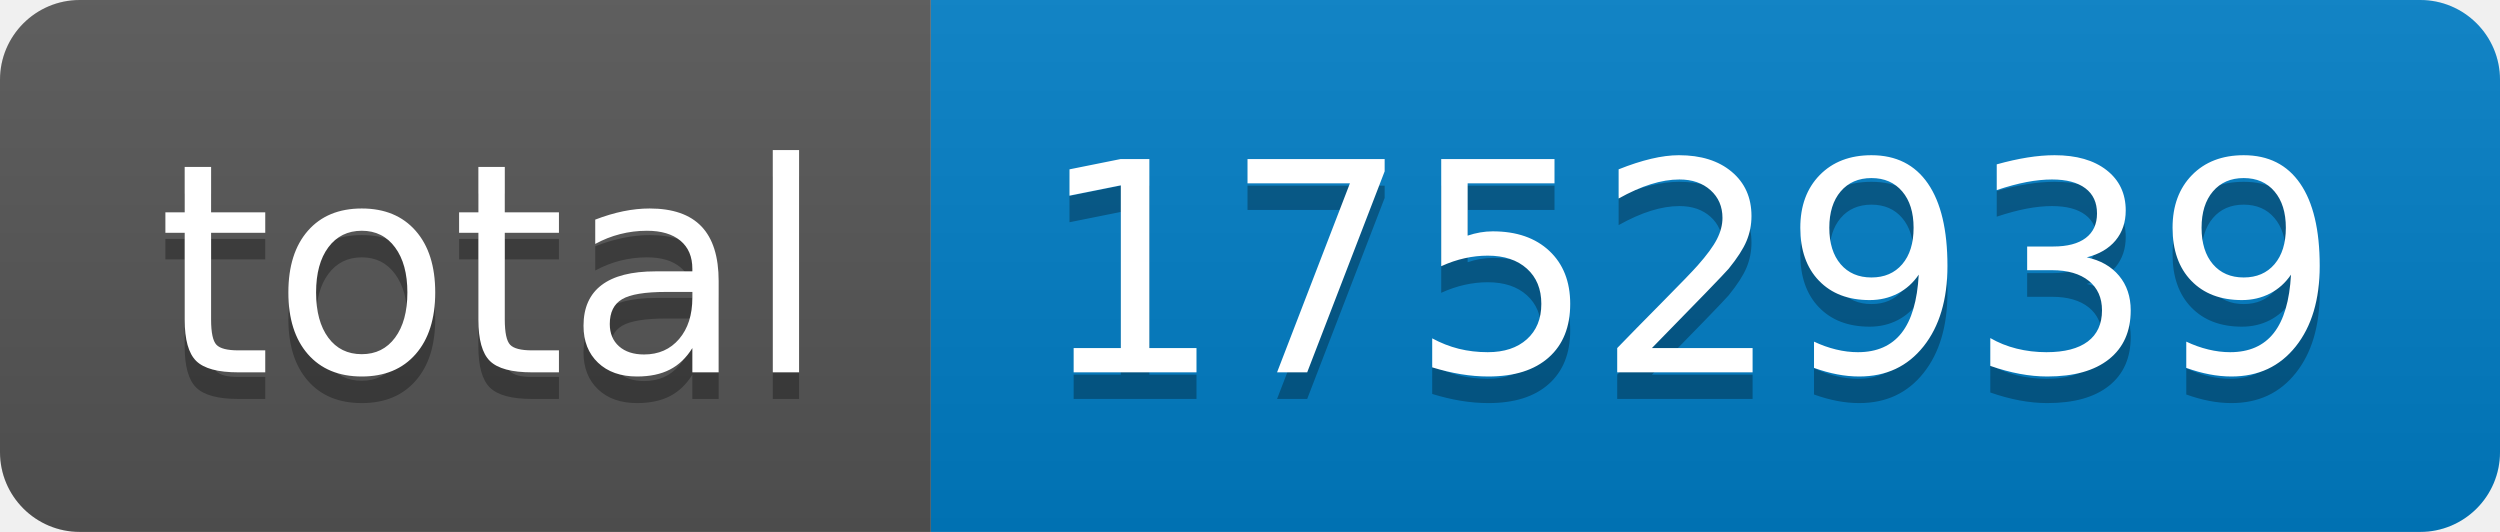
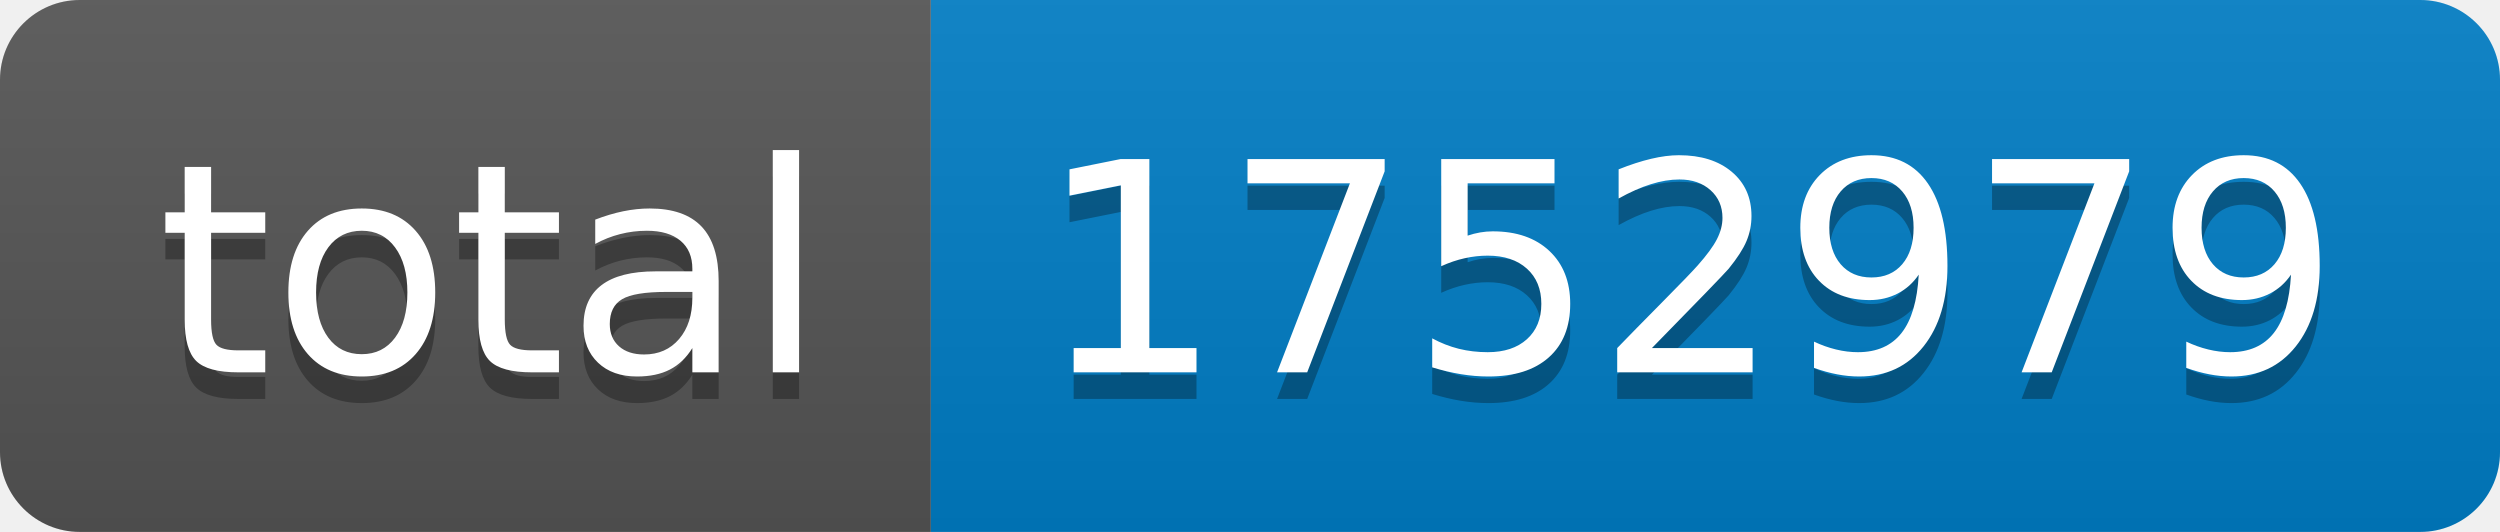
- <svg xmlns="http://www.w3.org/2000/svg" width="94" height="20" role="img" aria-label="total: 1752939">
+ <svg xmlns="http://www.w3.org/2000/svg" width="94" height="20" role="img" aria-label="total: 1752979">
  <linearGradient id="s" x2="0" y2="100%">
    <stop offset="0" stop-color="#bbb" stop-opacity=".1" />
    <stop offset="1" stop-opacity=".1" />
  </linearGradient>
  <clipPath id="r">
    <rect width="94" height="20" rx="3" fill="#fff" />
  </clipPath>
  <g clip-path="url(#r)">
    <rect width="35" height="20" fill="#555" />
    <rect x="35" width="59" height="20" fill="#007ec6" />
    <rect width="94" height="20" fill="url(#s)" />
  </g>
  <g fill="#fff" text-anchor="middle" font-family="Verdana,Geneva,DejaVu Sans,sans-serif" text-rendering="geometricPrecision" font-size="110">
    <text aria-hidden="true" x="185" y="150" fill="#010101" fill-opacity=".3" transform="scale(.1)" textLength="250">total</text>
    <text x="185" y="140" transform="scale(.1)" fill="#fff" textLength="250">total</text>
-     <text aria-hidden="true" x="635" y="150" fill="#010101" fill-opacity=".3" transform="scale(.1)" textLength="490">1752939</text>
-     <text x="635" y="140" transform="scale(.1)" fill="#fff" textLength="490">1752939</text>
+     <text aria-hidden="true" x="635" y="150" fill="#010101" fill-opacity=".3" transform="scale(.1)" textLength="490">1752979</text>
+     <text x="635" y="140" transform="scale(.1)" fill="#fff" textLength="490">1752979</text>
  </g>
</svg>
